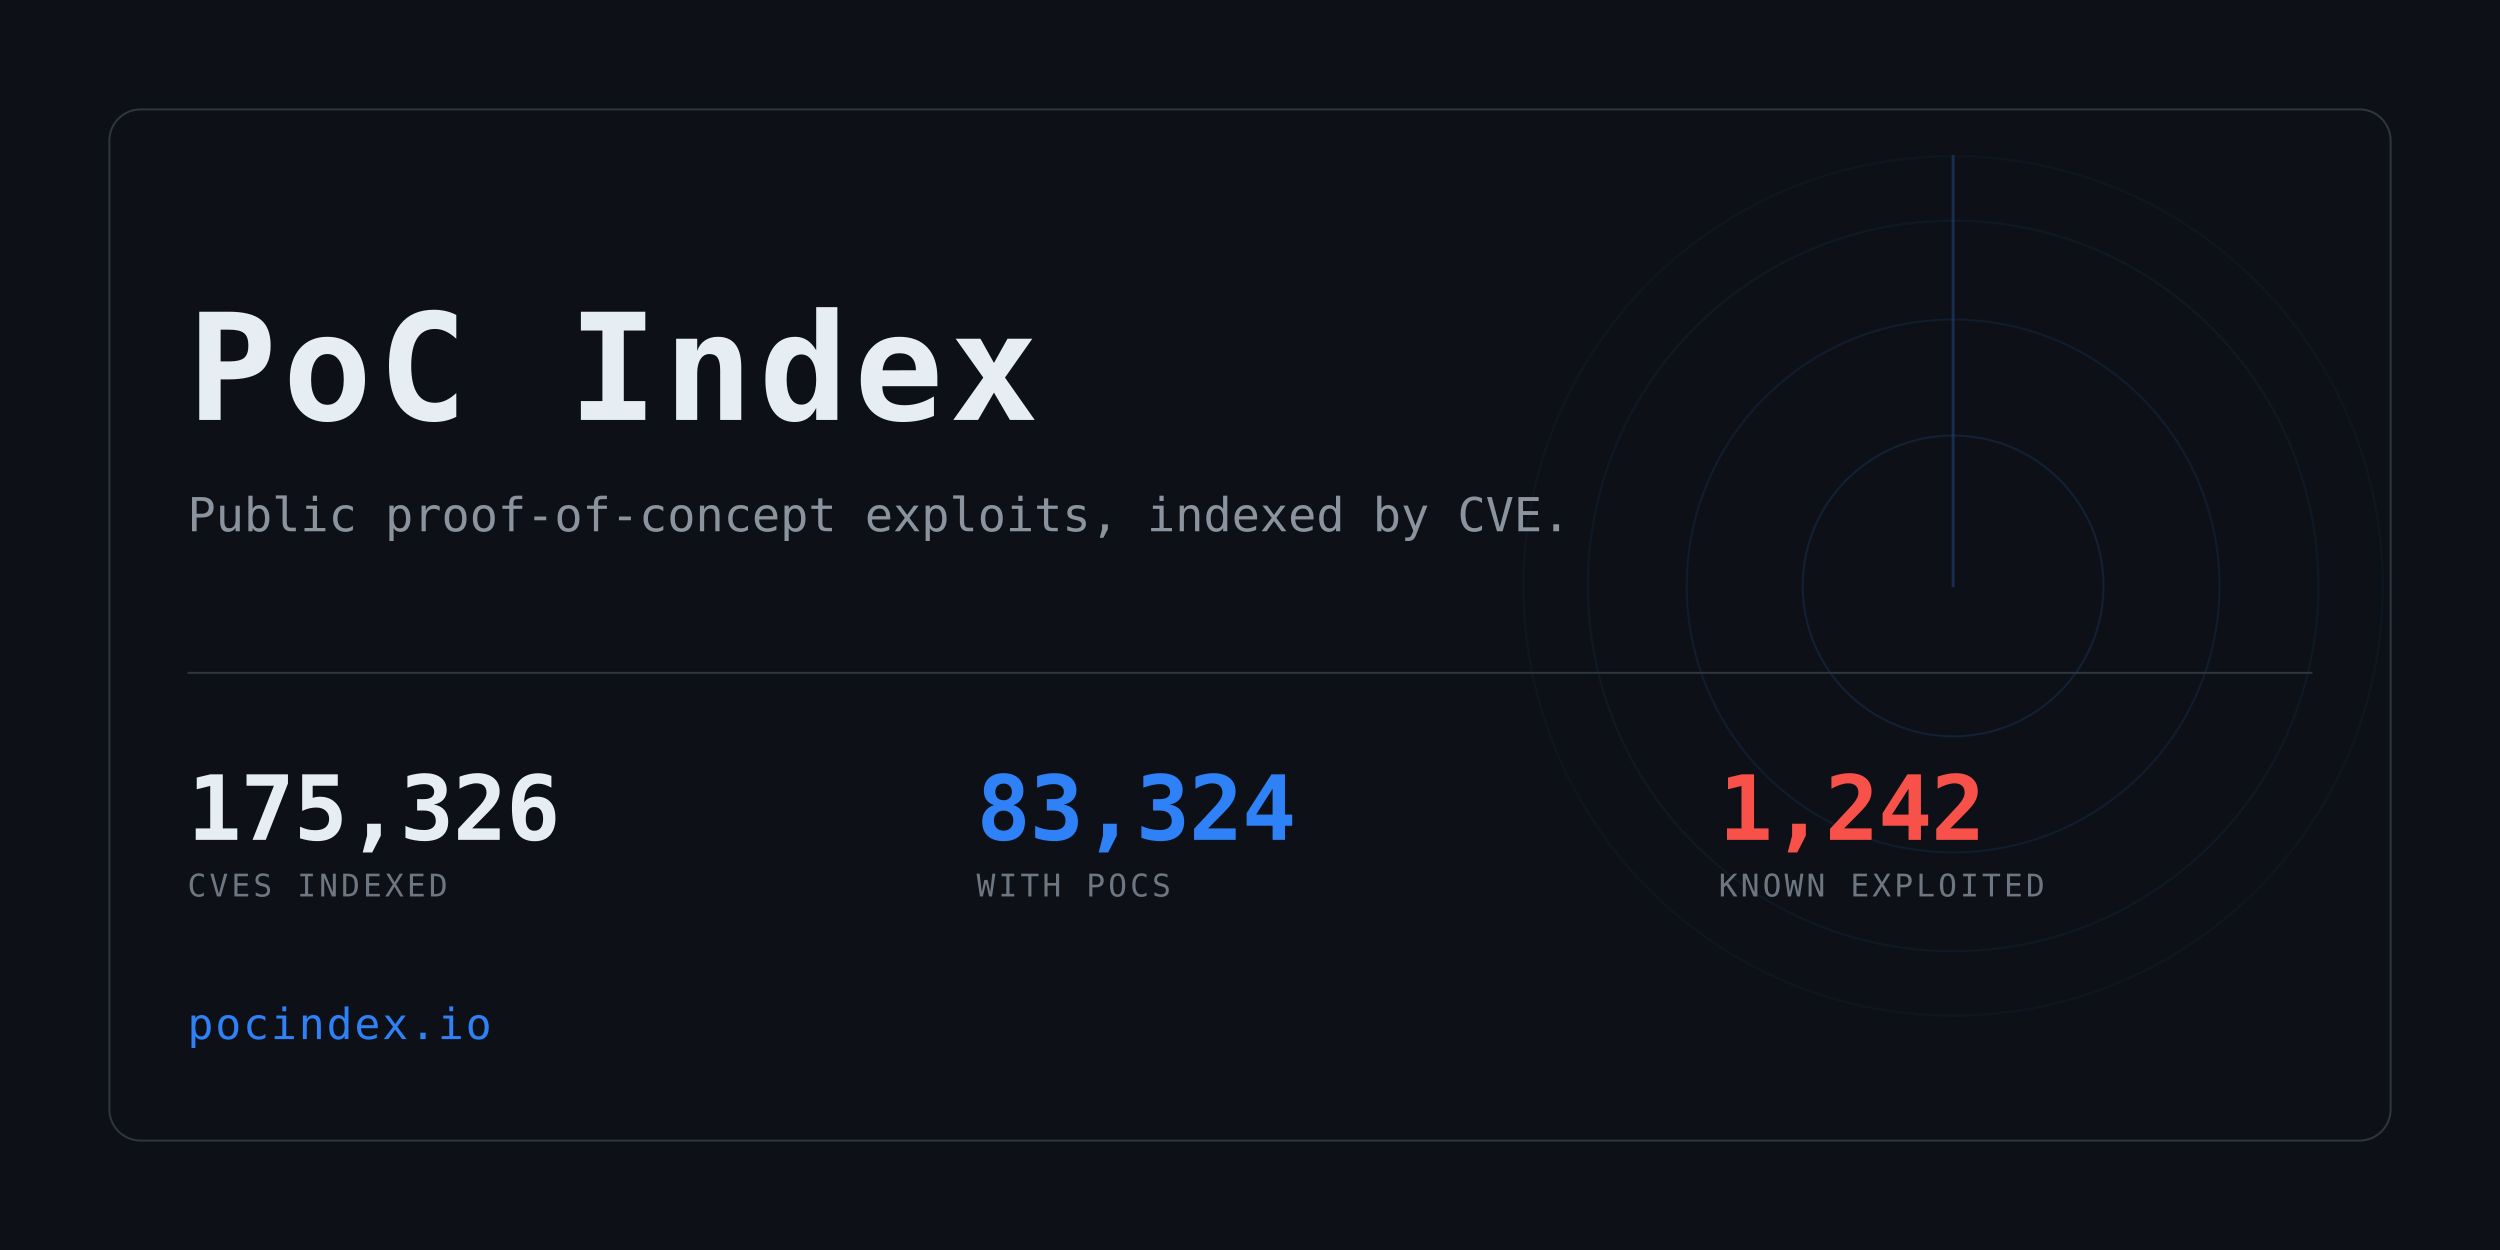
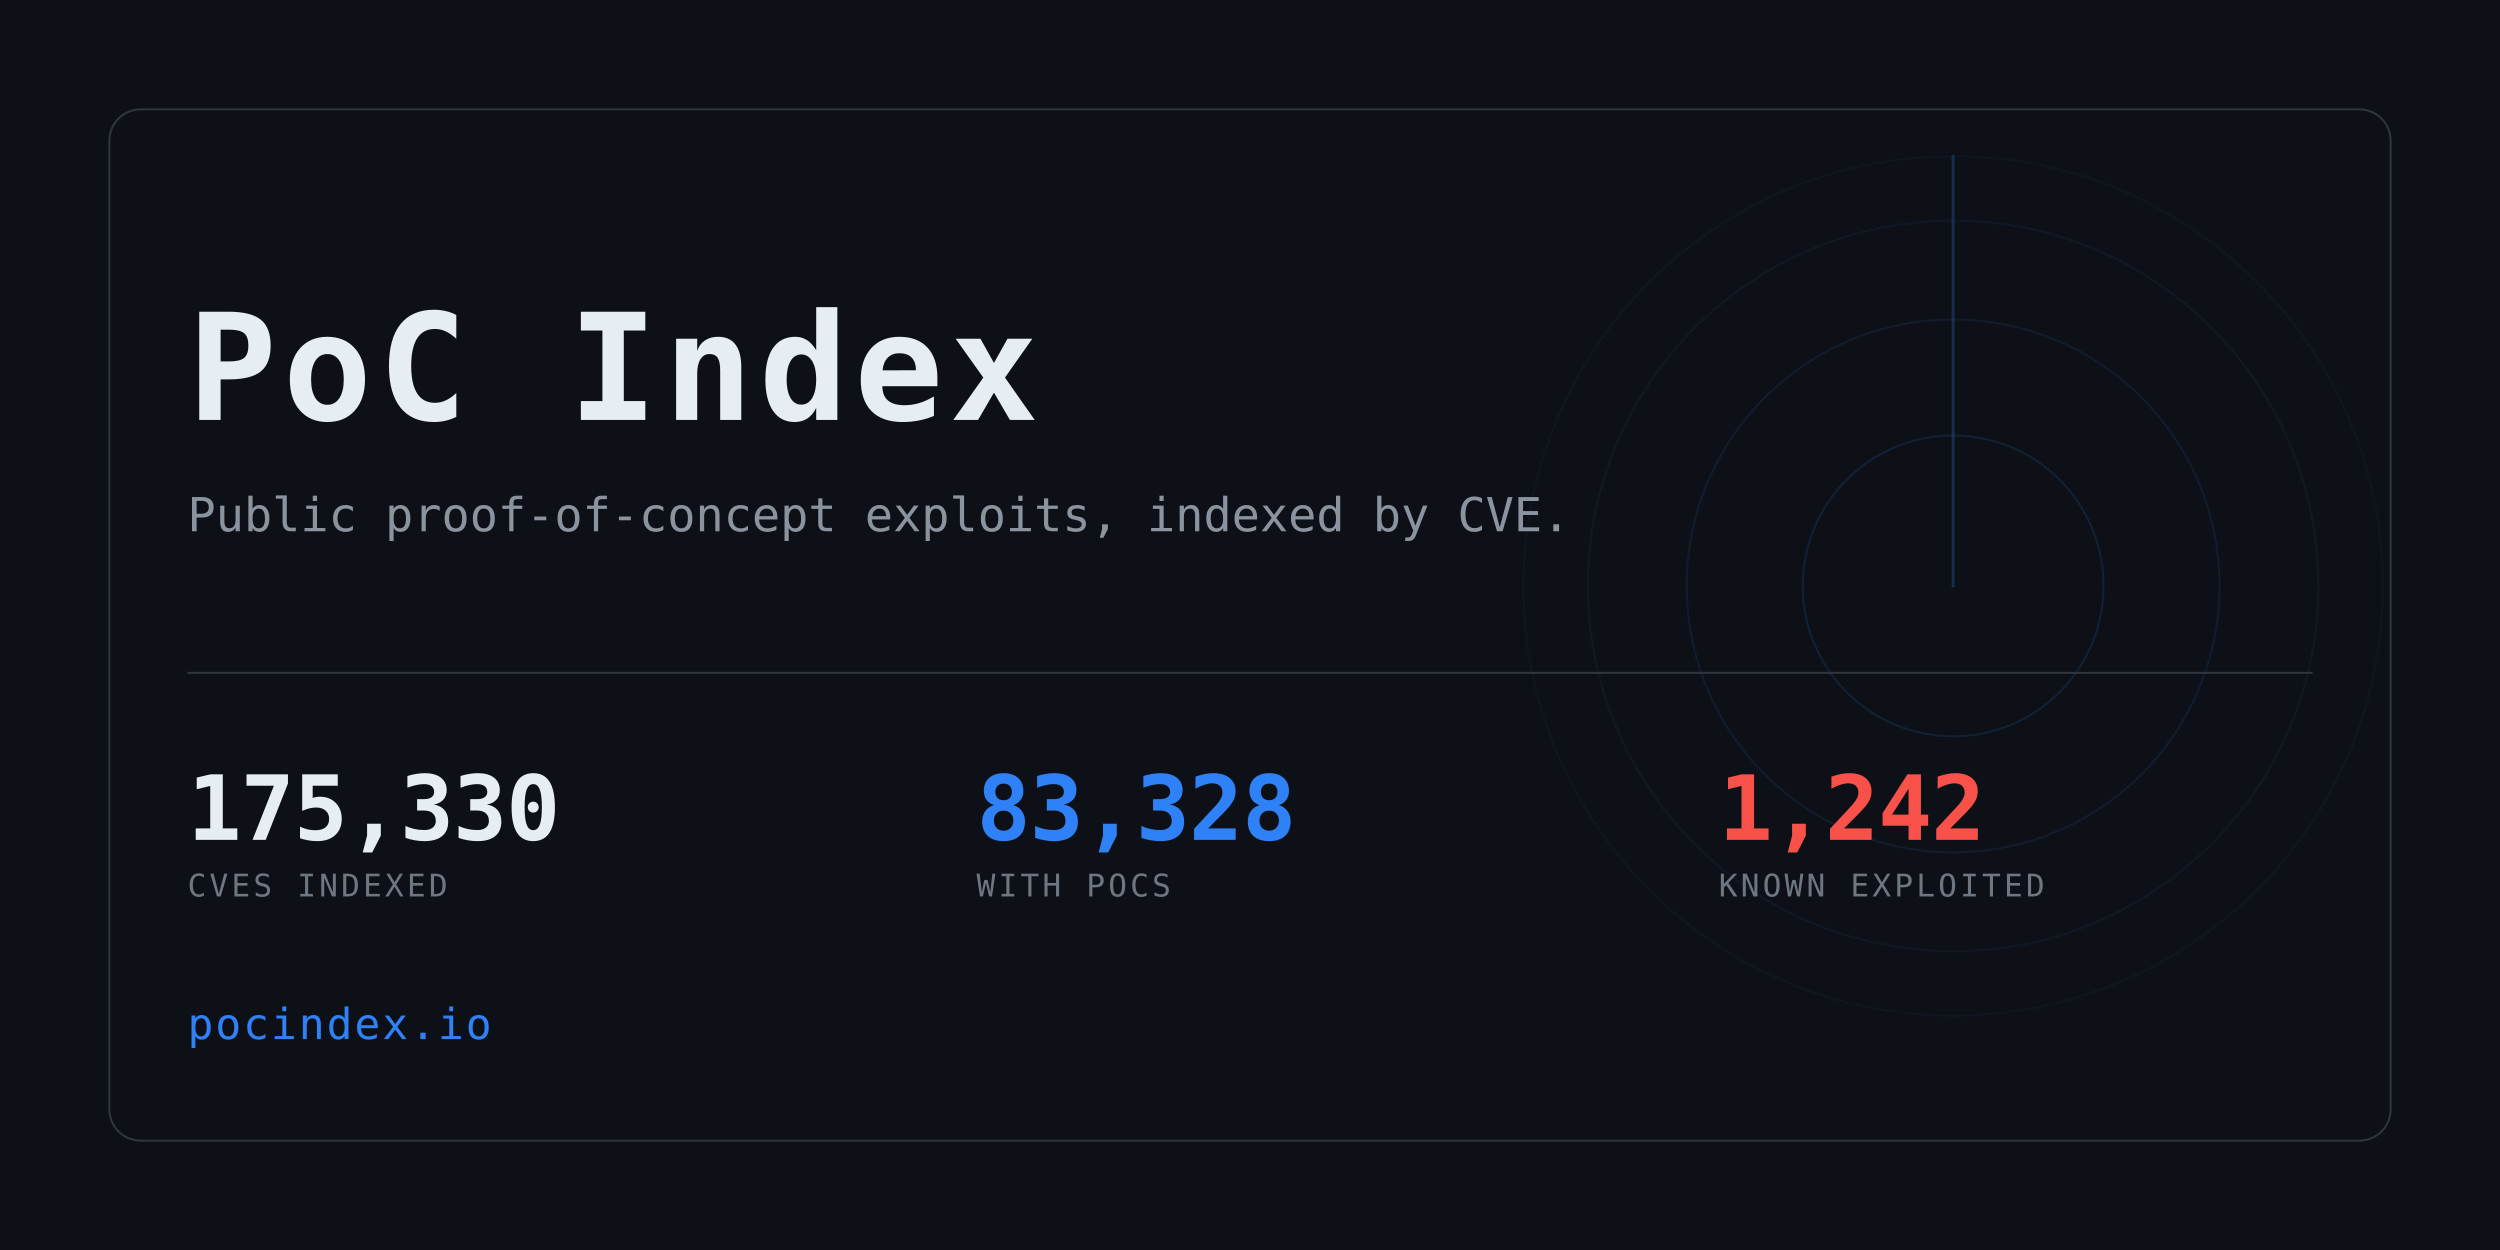
<svg xmlns="http://www.w3.org/2000/svg" width="1280" height="640" viewBox="0 0 1280 640" role="img" aria-label="PoC Index">
  <clipPath id="card">
    <rect x="56" y="56" width="1168" height="528" rx="16" />
  </clipPath>
  <rect width="1280" height="640" fill="#0d1117" />
  <g clip-path="url(#card)" opacity="0.6">
    <g>
      <circle cx="1000" cy="300" r="77.0" fill="none" stroke="#2f81f7" stroke-width="1" opacity="0.234" />
      <circle cx="1000" cy="300" r="136.4" fill="none" stroke="#2f81f7" stroke-width="1" opacity="0.169" />
      <circle cx="1000" cy="300" r="187.0" fill="none" stroke="#2f81f7" stroke-width="1" opacity="0.117" />
      <circle cx="1000" cy="300" r="220.0" fill="none" stroke="#2f81f7" stroke-width="1" opacity="0.078" />
      <line x1="1000" y1="300" x2="1000" y2="80.0" stroke="#2f81f7" stroke-width="1.5" stroke-linecap="round" opacity="0.416">
        <animateTransform attributeName="transform" type="rotate" from="0 1000 300" to="360 1000 300" dur="8s" repeatCount="indefinite" />
      </line>
    </g>
  </g>
  <rect x="56" y="56" width="1168" height="528" rx="16" fill="none" stroke="#30363d" />
  <text x="96" y="215" font-family="ui-monospace,SFMono-Regular,Menlo,Consolas,monospace" font-size="76" font-weight="700" fill="#e6edf3" letter-spacing="3">PoC Index</text>
  <text x="96" y="272" font-family="ui-monospace,SFMono-Regular,Menlo,Consolas,monospace" font-size="24" fill="#8b949e">
    Public proof-of-concept exploits, indexed by CVE.</text>
  <rect x="96" y="344" width="1088" height="1" fill="#30363d" />
-   <text x="96" y="430" font-family="ui-monospace,SFMono-Regular,Menlo,Consolas,monospace" font-size="46" font-weight="700" fill="#e6edf3" letter-spacing="-0.5">175,326</text>
+   <text x="96" y="430" font-family="ui-monospace,SFMono-Regular,Menlo,Consolas,monospace" font-size="46" font-weight="700" fill="#e6edf3" letter-spacing="-0.5">175,330</text>
  <text x="96" y="459" font-family="ui-monospace,SFMono-Regular,Menlo,Consolas,monospace" font-size="16" fill="#6e7681" letter-spacing="1.6">CVES INDEXED</text>
-   <text x="500" y="430" font-family="ui-monospace,SFMono-Regular,Menlo,Consolas,monospace" font-size="46" font-weight="700" fill="#2f81f7" letter-spacing="-0.5">83,324</text>
+   <text x="500" y="430" font-family="ui-monospace,SFMono-Regular,Menlo,Consolas,monospace" font-size="46" font-weight="700" fill="#2f81f7" letter-spacing="-0.5">83,328</text>
  <text x="500" y="459" font-family="ui-monospace,SFMono-Regular,Menlo,Consolas,monospace" font-size="16" fill="#6e7681" letter-spacing="1.6">WITH POCS</text>
  <text x="880" y="430" font-family="ui-monospace,SFMono-Regular,Menlo,Consolas,monospace" font-size="46" font-weight="700" fill="#f85149" letter-spacing="-0.5">1,242</text>
  <text x="880" y="459" font-family="ui-monospace,SFMono-Regular,Menlo,Consolas,monospace" font-size="16" fill="#6e7681" letter-spacing="1.6">KNOWN EXPLOITED</text>
  <text x="96" y="532" font-family="ui-monospace,SFMono-Regular,Menlo,Consolas,monospace" font-size="22" fill="#2f81f7" letter-spacing="1">pocindex.io</text>
</svg>
